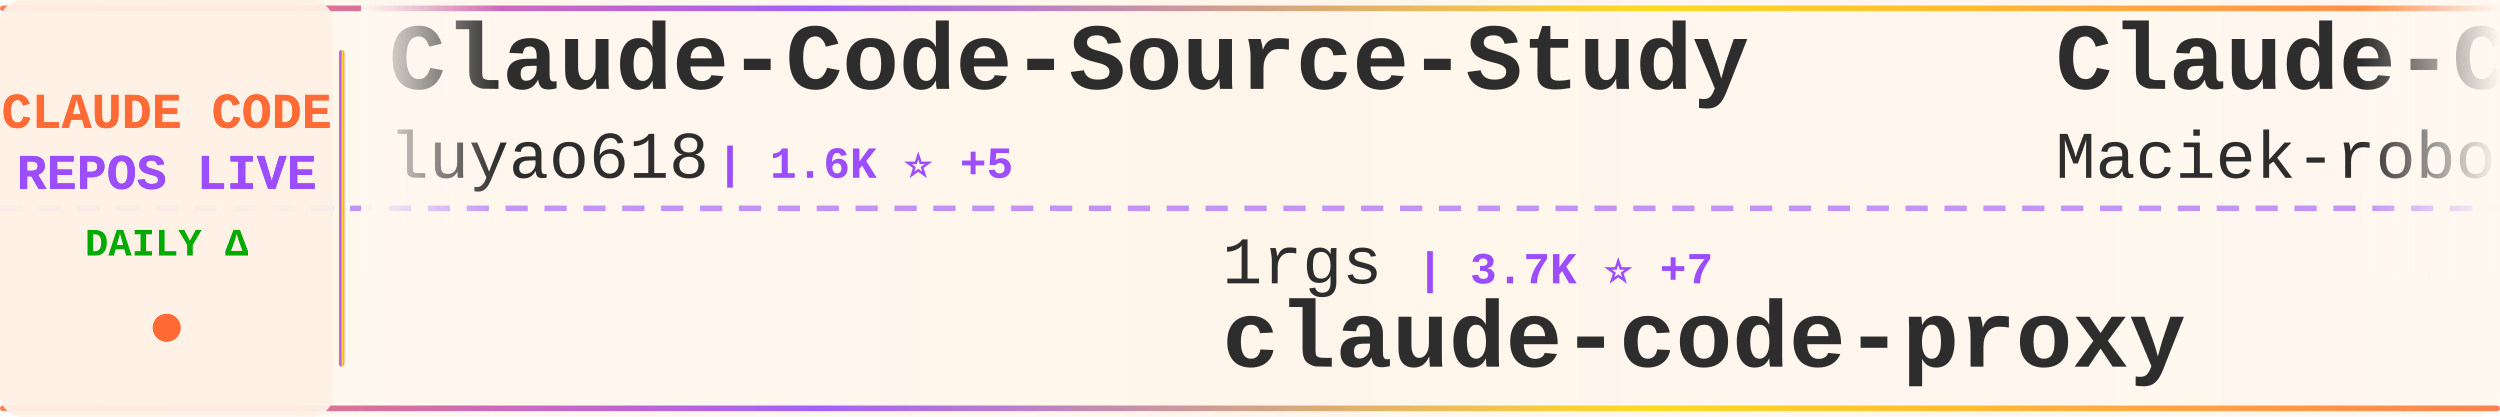
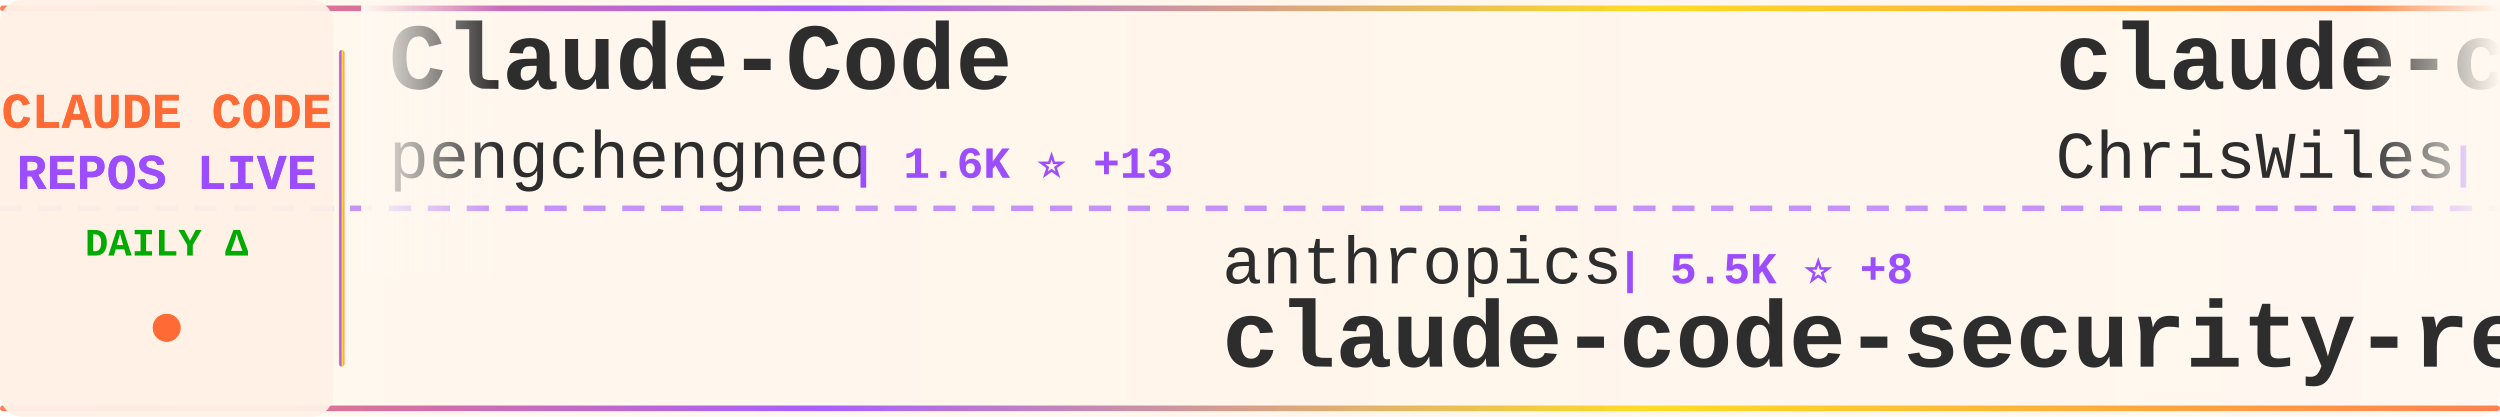
<svg xmlns="http://www.w3.org/2000/svg" width="900" height="150">
  <defs>
    <linearGradient id="tickerBg" x1="0%" y1="0%" x2="100%" y2="0%">
      <stop offset="0%" style="stop-color:#fff8f0;stop-opacity:0.98" />
      <stop offset="50%" style="stop-color:#fff5eb;stop-opacity:1" />
      <stop offset="100%" style="stop-color:#fff8f0;stop-opacity:0.98" />
    </linearGradient>
    <linearGradient id="borderGrad" x1="0%" y1="0%" x2="100%" y2="0%">
      <stop offset="0%" style="stop-color:#FF6B35;stop-opacity:0.85">
        <animate attributeName="stop-opacity" values="0.85;1;0.85" dur="2s" repeatCount="indefinite" />
      </stop>
      <stop offset="33%" style="stop-color:#9C4EFF;stop-opacity:0.9">
        <animate attributeName="stop-opacity" values="0.9;1;0.9" dur="2.2s" repeatCount="indefinite" />
      </stop>
      <stop offset="66%" style="stop-color:#FFD700;stop-opacity:0.85">
        <animate attributeName="stop-opacity" values="0.85;1;0.85" dur="1.8s" repeatCount="indefinite" />
      </stop>
      <stop offset="100%" style="stop-color:#FF6B35;stop-opacity:0.85">
        <animate attributeName="stop-opacity" values="0.85;1;0.85" dur="2s" repeatCount="indefinite" />
      </stop>
    </linearGradient>
    <filter id="textGlow">
      <feGaussianBlur stdDeviation="0.15" result="coloredBlur" />
      <feMerge>
        <feMergeNode in="coloredBlur" />
        <feMergeNode in="SourceGraphic" />
      </feMerge>
    </filter>
    <filter id="metricGlow">
      <feGaussianBlur stdDeviation="0.2" result="coloredBlur" />
      <feMerge>
        <feMergeNode in="coloredBlur" />
        <feMergeNode in="SourceGraphic" />
      </feMerge>
    </filter>
    <linearGradient id="leftFade" x1="0%" y1="0%" x2="100%" y2="0%">
      <stop offset="0%" style="stop-color:#fff8f0;stop-opacity:1" />
      <stop offset="100%" style="stop-color:#fff8f0;stop-opacity:0" />
    </linearGradient>
    <linearGradient id="rightFade" x1="0%" y1="0%" x2="100%" y2="0%">
      <stop offset="0%" style="stop-color:#fff8f0;stop-opacity:0" />
      <stop offset="100%" style="stop-color:#fff8f0;stop-opacity:1" />
    </linearGradient>
  </defs>
  <rect width="900" height="150" fill="url(#tickerBg)" rx="8" />
  <rect x="0" y="2" width="900" height="2" fill="url(#borderGrad)" rx="1" />
  <rect x="0" y="146" width="900" height="2" fill="url(#borderGrad)" rx="1" />
  <line x1="0" y1="75" x2="900" y2="75" stroke="#9C4EFF" stroke-width="2" stroke-dasharray="8 6" opacity="0.6" />
  <rect x="0" y="0" width="120" height="150" fill="#fff0e6" opacity="0.95" rx="8" />
  <text x="60" y="46" font-family="'Courier New', monospace" font-size="18" font-weight="bold" fill="#FF6B35" text-anchor="middle" filter="url(#textGlow)">
    CLAUDE CODE
  </text>
  <text x="60" y="68" font-family="'Courier New', monospace" font-size="18" font-weight="bold" fill="#9C4EFF" text-anchor="middle" filter="url(#textGlow)">
    REPOS LIVE
  </text>
  <text x="60" y="92" font-family="'Courier New', monospace" font-size="14" font-weight="bold" fill="#00aa00" text-anchor="middle">
    DAILY Δ
  </text>
  <circle cx="60" cy="118" r="5" fill="#FF6B35" filter="url(#metricGlow)">
    <animate attributeName="r" values="4;6;4" dur="1.5s" repeatCount="indefinite" />
    <animate attributeName="opacity" values="0.6;1;0.6" dur="1.5s" repeatCount="indefinite" />
  </circle>
  <rect x="122" y="18" width="2" height="114" fill="url(#borderGrad)" rx="1" />
  <clipPath id="tickerClip">
    <rect x="130" y="0" width="770" height="150" />
  </clipPath>
  <g clip-path="url(#tickerClip)">
    <g id="tickerItems">
      <animateTransform attributeName="transform" attributeType="XML" type="translate" from="0 0" to="-3000 0" dur="54s" repeatCount="indefinite" />
      <g transform="translate(0, 0)">
-         <text x="140" y="32" font-family="'Courier New', monospace" font-size="34" font-weight="bold" fill="#2d2d2d">Claude-Code-Source-Study</text>
-         <text x="140" y="64" font-family="'Courier New', monospace" font-size="24" font-weight="normal" fill="#2d2d2d" opacity="1.0">luyao618</text>
-         <text x="258" y="64" font-family="'Courier New', monospace" font-size="16" font-weight="bold" fill="#9C4EFF"> | 1.6K ⭐ +5</text>
+         <text x="140" y="32" font-family="'Courier New', monospace" font-size="34" font-weight="bold" fill="#2d2d2d">Claude-Code</text>
+         <text x="140" y="64" font-family="'Courier New', monospace" font-size="24" font-weight="normal" fill="#2d2d2d" opacity="1.0">pengchengneo</text>
+         <text x="306" y="64" font-family="'Courier New', monospace" font-size="16" font-weight="bold" fill="#9C4EFF"> | 1.6K ⭐ +13</text>
      </g>
      <g transform="translate(300, 0)">
-         <text x="140" y="102" font-family="'Courier New', monospace" font-size="24" font-weight="normal" fill="#2d2d2d" opacity="1.0">1rgs</text>
-         <text x="210" y="102" font-family="'Courier New', monospace" font-size="16" font-weight="bold" fill="#9C4EFF"> | 3.7K ⭐ +7</text>
-         <text x="140" y="132" font-family="'Courier New', monospace" font-size="34" font-weight="bold" fill="#2d2d2d">claude-code-proxy</text>
+         <text x="140" y="102" font-family="'Courier New', monospace" font-size="24" font-weight="normal" fill="#2d2d2d" opacity="1.0">anthropics</text>
+         <text x="282" y="102" font-family="'Courier New', monospace" font-size="16" font-weight="bold" fill="#9C4EFF"> | 5.5K ⭐ +8</text>
+         <text x="140" y="132" font-family="'Courier New', monospace" font-size="34" font-weight="bold" fill="#2d2d2d">claude-code-security-rev...</text>
      </g>
      <g transform="translate(600, 0)">
-         <text x="140" y="32" font-family="'Courier New', monospace" font-size="34" font-weight="bold" fill="#2d2d2d">Claude-Code-Usage-Monito...</text>
-         <text x="140" y="64" font-family="'Courier New', monospace" font-size="24" font-weight="normal" fill="#2d2d2d" opacity="1.0">Maciek-roboblog</text>
-         <text x="342" y="64" font-family="'Courier New', monospace" font-size="16" font-weight="bold" fill="#9C4EFF"> | 8.4K ⭐ +7</text>
+         <text x="140" y="32" font-family="'Courier New', monospace" font-size="34" font-weight="bold" fill="#2d2d2d">claude-code-showcase</text>
+         <text x="140" y="64" font-family="'Courier New', monospace" font-size="24" font-weight="normal" fill="#2d2d2d" opacity="1.0">ChrisWiles</text>
+         <text x="282" y="64" font-family="'Courier New', monospace" font-size="16" font-weight="bold" fill="#9C4EFF"> | 6.0K ⭐</text>
      </g>
      <g transform="translate(900, 0)">
-         <text x="140" y="102" font-family="'Courier New', monospace" font-size="24" font-weight="normal" fill="#2d2d2d" opacity="1.0">musistudio</text>
-         <text x="282" y="102" font-family="'Courier New', monospace" font-size="16" font-weight="bold" fill="#9C4EFF"> | 35.8K ⭐ +17</text>
-         <text x="140" y="132" font-family="'Courier New', monospace" font-size="34" font-weight="bold" fill="#2d2d2d">claude-code-router</text>
+         <text x="140" y="102" font-family="'Courier New', monospace" font-size="24" font-weight="normal" fill="#2d2d2d" opacity="1.0">huangserva</text>
+         <text x="282" y="102" font-family="'Courier New', monospace" font-size="16" font-weight="bold" fill="#9C4EFF"> | 618 ⭐</text>
+         <text x="140" y="132" font-family="'Courier New', monospace" font-size="34" font-weight="bold" fill="#2d2d2d">claude-code-cli</text>
      </g>
      <g transform="translate(1200, 0)">
-         <text x="140" y="32" font-family="'Courier New', monospace" font-size="34" font-weight="bold" fill="#2d2d2d">claude-code-infrastructu...</text>
-         <text x="140" y="64" font-family="'Courier New', monospace" font-size="24" font-weight="normal" fill="#2d2d2d" opacity="1.0">diet103</text>
-         <text x="246" y="64" font-family="'Courier New', monospace" font-size="16" font-weight="bold" fill="#9C4EFF"> | 9.7K ⭐ +3</text>
+         <text x="140" y="32" font-family="'Courier New', monospace" font-size="34" font-weight="bold" fill="#2d2d2d">claude-code-guide</text>
+         <text x="140" y="64" font-family="'Courier New', monospace" font-size="24" font-weight="normal" fill="#2d2d2d" opacity="1.0">Cranot</text>
+         <text x="234" y="64" font-family="'Courier New', monospace" font-size="16" font-weight="bold" fill="#9C4EFF"> | 2.8K ⭐</text>
      </g>
      <g transform="translate(1500, 0)">
-         <text x="140" y="102" font-family="'Courier New', monospace" font-size="24" font-weight="normal" fill="#2d2d2d" opacity="1.0">KPR111</text>
-         <text x="234" y="102" font-family="'Courier New', monospace" font-size="16" font-weight="bold" fill="#9C4EFF"> | 18 ⭐</text>
-         <text x="140" y="132" font-family="'Courier New', monospace" font-size="34" font-weight="bold" fill="#2d2d2d">Claude-Code</text>
+         <text x="140" y="102" font-family="'Courier New', monospace" font-size="24" font-weight="normal" fill="#2d2d2d" opacity="1.0">Alishahryar1</text>
+         <text x="306" y="102" font-family="'Courier New', monospace" font-size="16" font-weight="bold" fill="#9C4EFF"> | 40.0K ⭐ +186</text>
+         <text x="140" y="132" font-family="'Courier New', monospace" font-size="34" font-weight="bold" fill="#2d2d2d">free-claude-code</text>
      </g>
      <g transform="translate(1800, 0)">
-         <text x="140" y="32" font-family="'Courier New', monospace" font-size="34" font-weight="bold" fill="#2d2d2d">claude-code-rev</text>
-         <text x="140" y="64" font-family="'Courier New', monospace" font-size="24" font-weight="normal" fill="#2d2d2d" opacity="1.0">oboard</text>
-         <text x="234" y="64" font-family="'Courier New', monospace" font-size="16" font-weight="bold" fill="#9C4EFF"> | 3.3K ⭐ +4</text>
+         <text x="140" y="32" font-family="'Courier New', monospace" font-size="34" font-weight="bold" fill="#2d2d2d">claude-code-reverse</text>
+         <text x="140" y="64" font-family="'Courier New', monospace" font-size="24" font-weight="normal" fill="#2d2d2d" opacity="1.0">Yuyz0112</text>
+         <text x="258" y="64" font-family="'Courier New', monospace" font-size="16" font-weight="bold" fill="#9C4EFF"> | 2.4K ⭐</text>
      </g>
      <g transform="translate(2100, 0)">
-         <text x="140" y="102" font-family="'Courier New', monospace" font-size="24" font-weight="normal" fill="#2d2d2d" opacity="1.0">wanshuiyin</text>
-         <text x="282" y="102" font-family="'Courier New', monospace" font-size="16" font-weight="bold" fill="#9C4EFF"> | 13.4K ⭐ +50</text>
-         <text x="140" y="132" font-family="'Courier New', monospace" font-size="34" font-weight="bold" fill="#2d2d2d">Auto-claude-code-researc...</text>
+         <text x="140" y="102" font-family="'Courier New', monospace" font-size="24" font-weight="normal" fill="#2d2d2d" opacity="1.0">alirezarezvani</text>
+         <text x="330" y="102" font-family="'Courier New', monospace" font-size="16" font-weight="bold" fill="#9C4EFF"> | 22.5K ⭐ +129</text>
+         <text x="140" y="132" font-family="'Courier New', monospace" font-size="34" font-weight="bold" fill="#2d2d2d">claude-skills</text>
      </g>
      <g transform="translate(2400, 0)">
-         <text x="140" y="32" font-family="'Courier New', monospace" font-size="34" font-weight="bold" fill="#2d2d2d">claude-code-sourcemap</text>
-         <text x="140" y="64" font-family="'Courier New', monospace" font-size="24" font-weight="normal" fill="#2d2d2d" opacity="1.0">ChinaSiro</text>
-         <text x="270" y="64" font-family="'Courier New', monospace" font-size="16" font-weight="bold" fill="#9C4EFF"> | 9.5K ⭐ +6</text>
+         <text x="140" y="32" font-family="'Courier New', monospace" font-size="34" font-weight="bold" fill="#2d2d2d">claude-code-harness</text>
+         <text x="140" y="64" font-family="'Courier New', monospace" font-size="24" font-weight="normal" fill="#2d2d2d" opacity="1.0">Chachamaru127</text>
+         <text x="318" y="64" font-family="'Courier New', monospace" font-size="16" font-weight="bold" fill="#9C4EFF"> | 3.0K ⭐ +6</text>
      </g>
      <g transform="translate(2700, 0)">
-         <text x="140" y="102" font-family="'Courier New', monospace" font-size="24" font-weight="normal" fill="#2d2d2d" opacity="1.0">digitalsamba</text>
-         <text x="306" y="102" font-family="'Courier New', monospace" font-size="16" font-weight="bold" fill="#9C4EFF"> | 1.7K ⭐ +9</text>
-         <text x="140" y="132" font-family="'Courier New', monospace" font-size="34" font-weight="bold" fill="#2d2d2d">claude-code-video-toolki...</text>
+         <text x="140" y="102" font-family="'Courier New', monospace" font-size="24" font-weight="normal" fill="#2d2d2d" opacity="1.0">davila7</text>
+         <text x="246" y="102" font-family="'Courier New', monospace" font-size="16" font-weight="bold" fill="#9C4EFF"> | 29.4K ⭐ +170</text>
+         <text x="140" y="132" font-family="'Courier New', monospace" font-size="34" font-weight="bold" fill="#2d2d2d">claude-code-templates</text>
      </g>
      <g transform="translate(3000, 0)">
-         <text x="140" y="32" font-family="'Courier New', monospace" font-size="34" font-weight="bold" fill="#2d2d2d">Claude-Code-Source-Study</text>
-         <text x="140" y="64" font-family="'Courier New', monospace" font-size="24" font-weight="normal" fill="#2d2d2d" opacity="1.0">luyao618</text>
-         <text x="258" y="64" font-family="'Courier New', monospace" font-size="16" font-weight="bold" fill="#9C4EFF"> | 1.6K ⭐ +5</text>
+         <text x="140" y="32" font-family="'Courier New', monospace" font-size="34" font-weight="bold" fill="#2d2d2d">Claude-Code</text>
+         <text x="140" y="64" font-family="'Courier New', monospace" font-size="24" font-weight="normal" fill="#2d2d2d" opacity="1.0">pengchengneo</text>
+         <text x="306" y="64" font-family="'Courier New', monospace" font-size="16" font-weight="bold" fill="#9C4EFF"> | 1.6K ⭐ +13</text>
      </g>
      <g transform="translate(3300, 0)">
-         <text x="140" y="102" font-family="'Courier New', monospace" font-size="24" font-weight="normal" fill="#2d2d2d" opacity="1.0">1rgs</text>
-         <text x="210" y="102" font-family="'Courier New', monospace" font-size="16" font-weight="bold" fill="#9C4EFF"> | 3.7K ⭐ +7</text>
-         <text x="140" y="132" font-family="'Courier New', monospace" font-size="34" font-weight="bold" fill="#2d2d2d">claude-code-proxy</text>
+         <text x="140" y="102" font-family="'Courier New', monospace" font-size="24" font-weight="normal" fill="#2d2d2d" opacity="1.0">anthropics</text>
+         <text x="282" y="102" font-family="'Courier New', monospace" font-size="16" font-weight="bold" fill="#9C4EFF"> | 5.5K ⭐ +8</text>
+         <text x="140" y="132" font-family="'Courier New', monospace" font-size="34" font-weight="bold" fill="#2d2d2d">claude-code-security-rev...</text>
      </g>
      <g transform="translate(3600, 0)">
-         <text x="140" y="32" font-family="'Courier New', monospace" font-size="34" font-weight="bold" fill="#2d2d2d">Claude-Code-Usage-Monito...</text>
-         <text x="140" y="64" font-family="'Courier New', monospace" font-size="24" font-weight="normal" fill="#2d2d2d" opacity="1.0">Maciek-roboblog</text>
-         <text x="342" y="64" font-family="'Courier New', monospace" font-size="16" font-weight="bold" fill="#9C4EFF"> | 8.4K ⭐ +7</text>
+         <text x="140" y="32" font-family="'Courier New', monospace" font-size="34" font-weight="bold" fill="#2d2d2d">claude-code-showcase</text>
+         <text x="140" y="64" font-family="'Courier New', monospace" font-size="24" font-weight="normal" fill="#2d2d2d" opacity="1.0">ChrisWiles</text>
+         <text x="282" y="64" font-family="'Courier New', monospace" font-size="16" font-weight="bold" fill="#9C4EFF"> | 6.0K ⭐</text>
      </g>
      <g transform="translate(3900, 0)">
-         <text x="140" y="102" font-family="'Courier New', monospace" font-size="24" font-weight="normal" fill="#2d2d2d" opacity="1.0">musistudio</text>
-         <text x="282" y="102" font-family="'Courier New', monospace" font-size="16" font-weight="bold" fill="#9C4EFF"> | 35.8K ⭐ +17</text>
-         <text x="140" y="132" font-family="'Courier New', monospace" font-size="34" font-weight="bold" fill="#2d2d2d">claude-code-router</text>
+         <text x="140" y="102" font-family="'Courier New', monospace" font-size="24" font-weight="normal" fill="#2d2d2d" opacity="1.0">huangserva</text>
+         <text x="282" y="102" font-family="'Courier New', monospace" font-size="16" font-weight="bold" fill="#9C4EFF"> | 618 ⭐</text>
+         <text x="140" y="132" font-family="'Courier New', monospace" font-size="34" font-weight="bold" fill="#2d2d2d">claude-code-cli</text>
      </g>
    </g>
  </g>
  <rect x="130" y="0" width="50" height="100" fill="url(#leftFade)" />
  <rect x="850" y="0" width="50" height="100" fill="url(#rightFade)" />
</svg>
